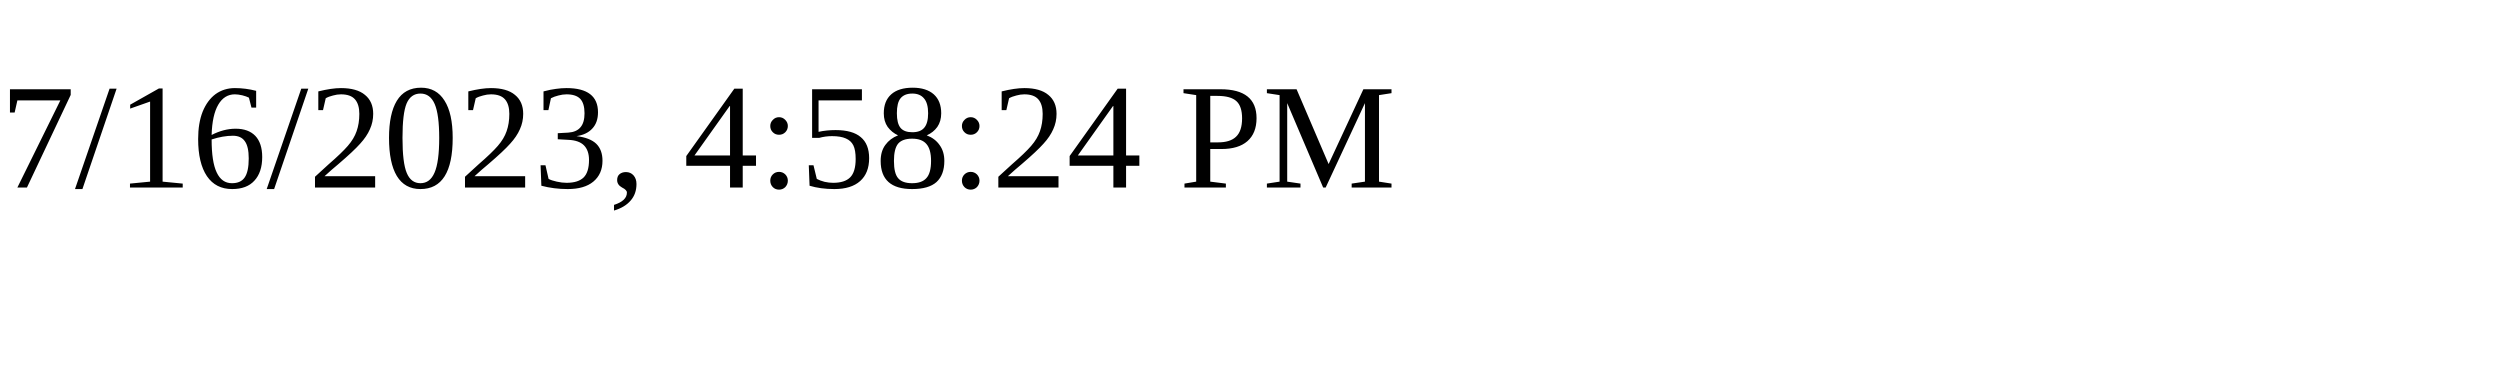
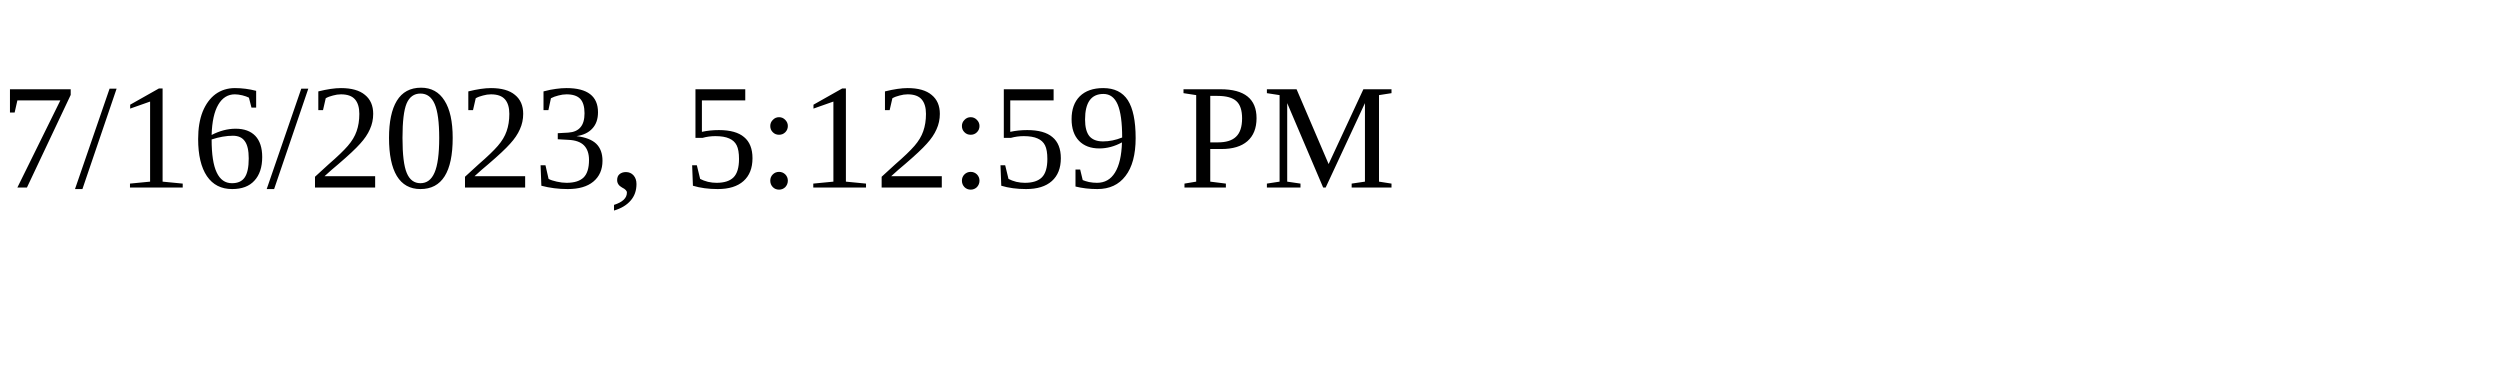
<svg xmlns="http://www.w3.org/2000/svg" height="30" width="200">
-   <text x="0" y="15">7/16/2023, 4:58:24 PM</text>
+   <text x="0" y="15">7/16/2023, 5:12:59 PM</text>
</svg>
